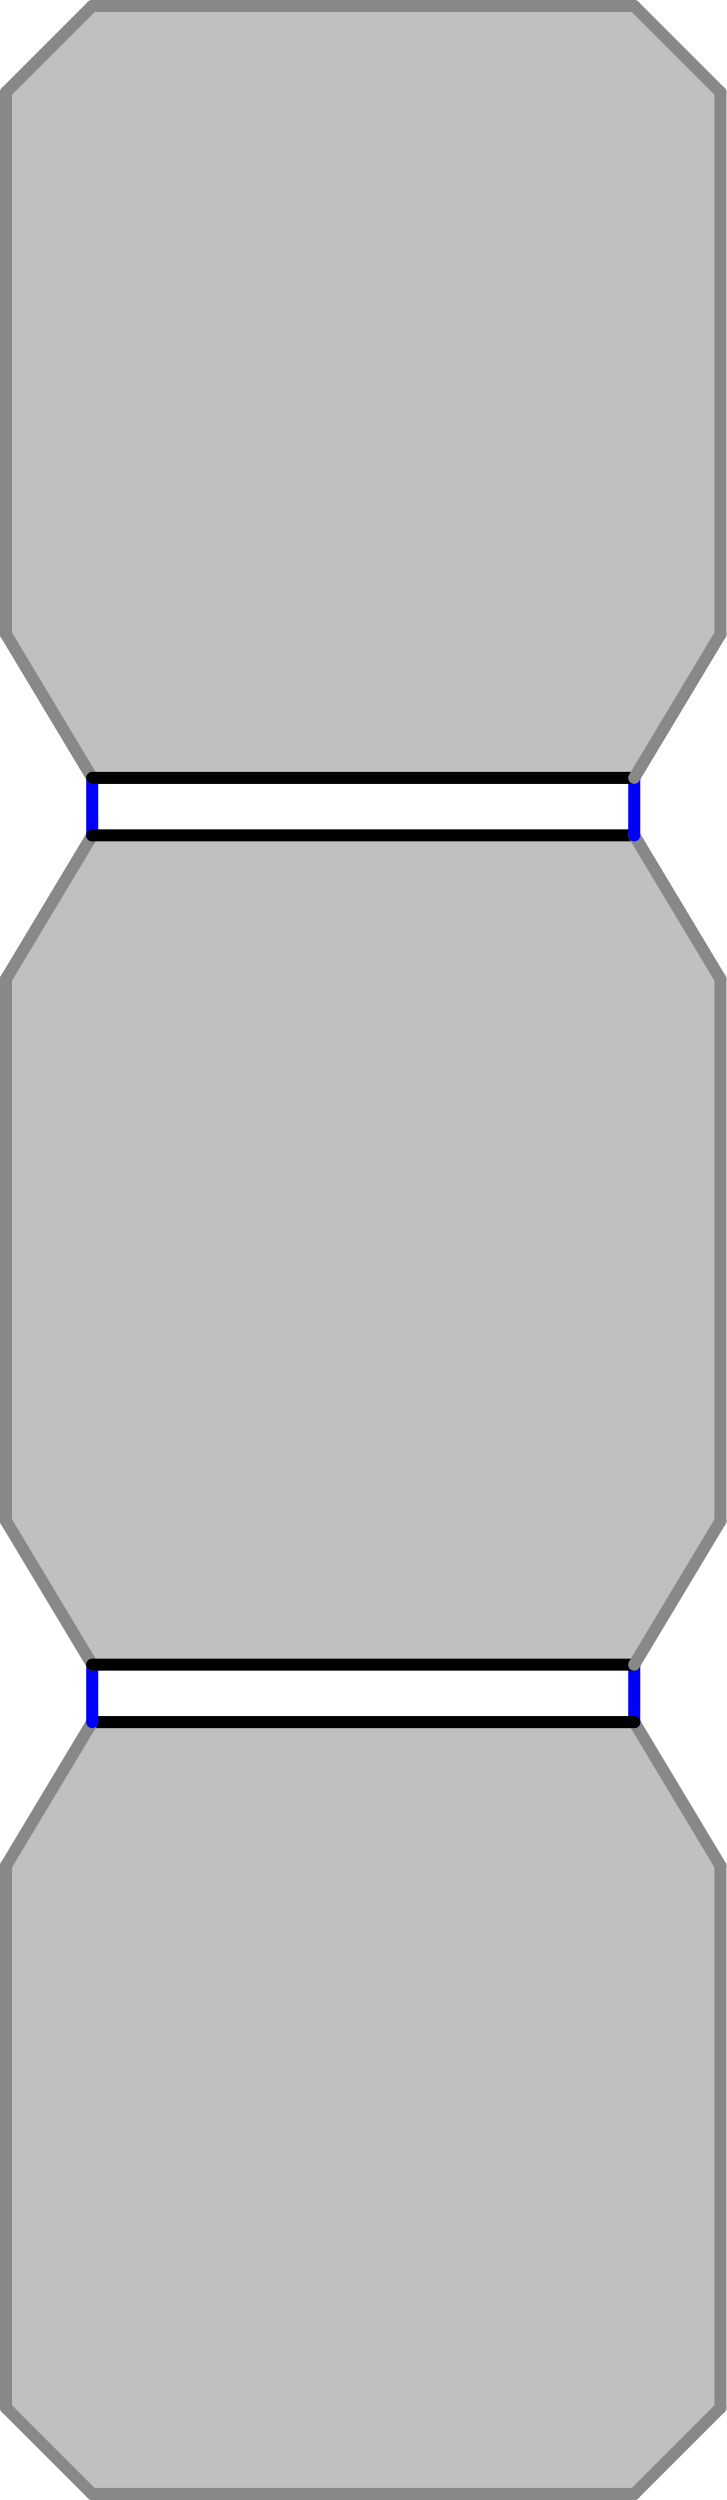
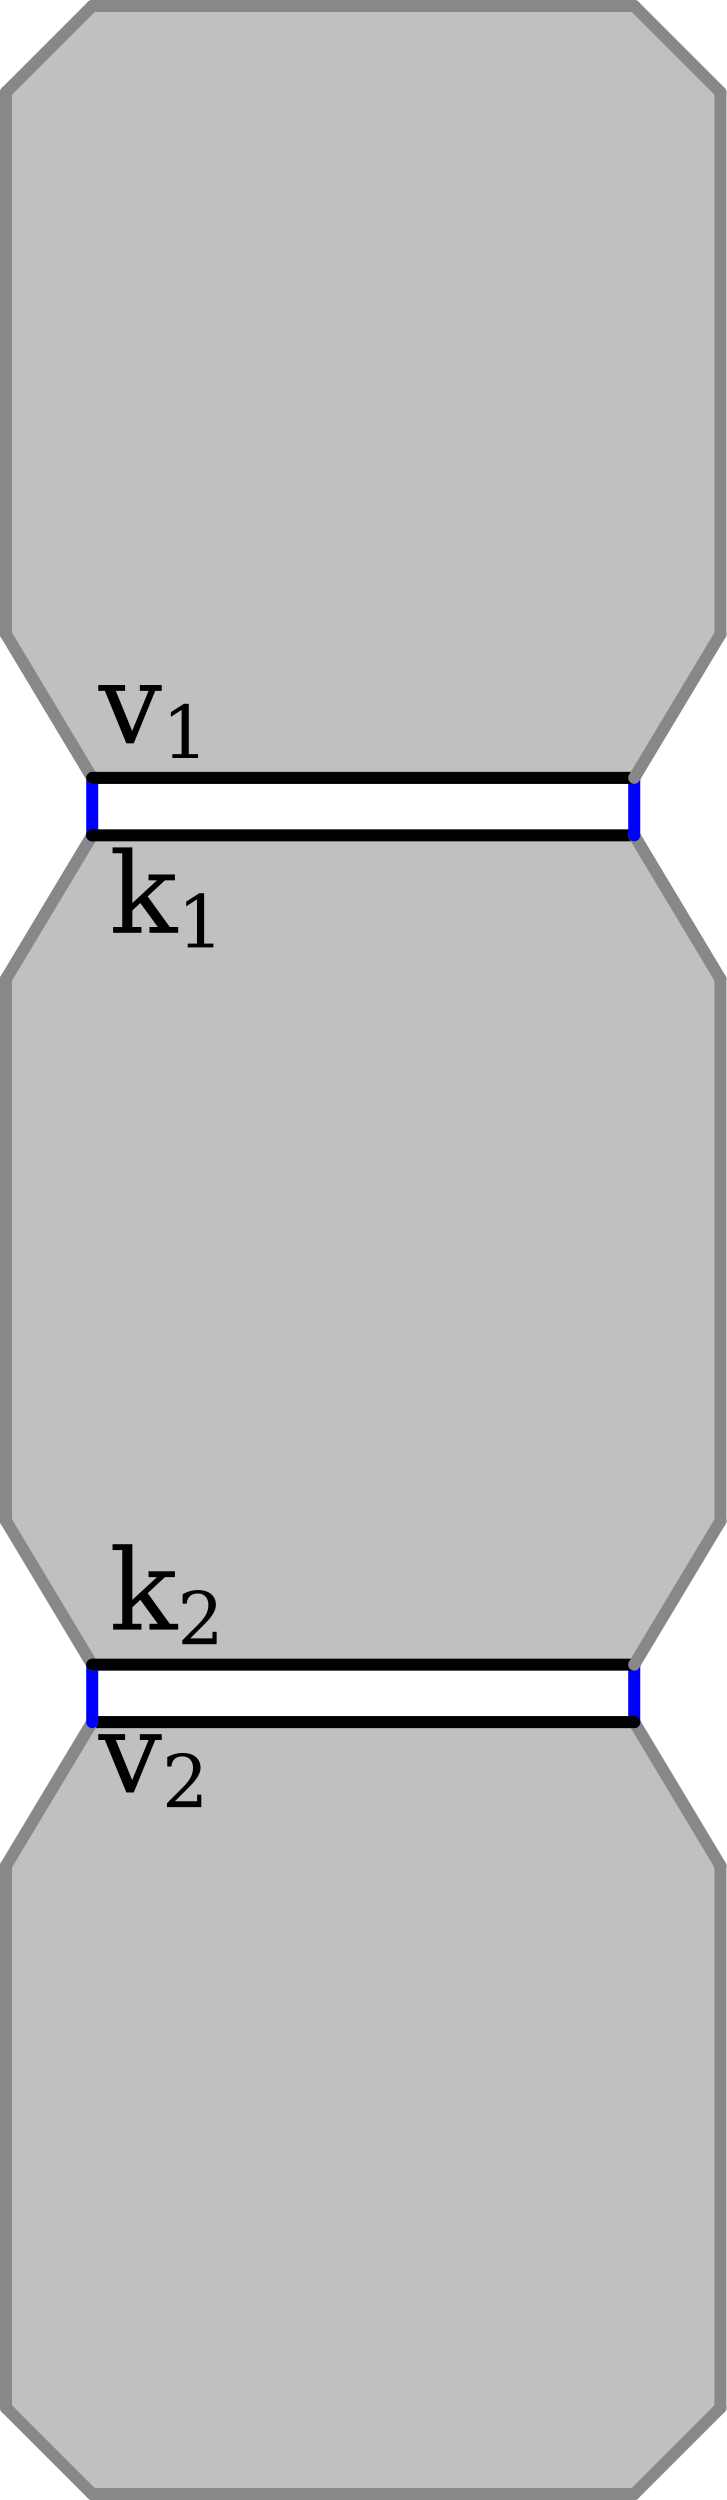
<svg xmlns="http://www.w3.org/2000/svg" width="241.271" height="830.313" version="1.1" id="svg1">
  <defs id="defs1" />
  <style id="style">
		.arc0 {
			fill:none;
			fill-rule:evenodd;
			stroke:black;
			stroke-width:4;
			stroke-linecap:round;
			stroke-linejoin:round;
			stroke-opacity:1;
		}
		.arc1 {
			fill:none;
			fill-rule:evenodd;
			stroke:red;
			stroke-width:4;
			stroke-linecap:round;
			stroke-linejoin:round;
			stroke-opacity:1;
		}
		.arc2 {
			fill:none;
			fill-rule:evenodd;
			stroke:blue;
			stroke-width:4;
			stroke-linecap:round;
			stroke-linejoin:round;
			stroke-opacity:1;
		}
		.arc3 {
			fill:none;
			fill-rule:evenodd;
			stroke:green;
			stroke-width:4;
			stroke-linecap:round;
			stroke-linejoin:round;
			stroke-opacity:1;
		}
		.topological-dart {
			fill:#000000;
			stroke:#000000;
			stroke-width:0;
			stroke-linecap:round;
			stroke-linejoin:round;
			stroke-dasharray:none;
			paint-order:markers fill stroke;
		}
	</style>
  <polygon points="612.99,595.802 793.01,595.802 821.635,643.51 821.635,823.531 793.01,852.156 612.99,852.156 584.365,823.531 584.365,643.51 " id="face_7_6_5_4_3_2_1_0" style="fill:#c0c0c0;stroke:none" opacity="1" transform="translate(-582.3646,-23.84363)" />
  <line class="arc1" id="link0_@1_1" x1="2" y1="799.688" x2="30.625" y2="828.313" style="stroke:#888888;stroke-opacity:1" />
  <line class="arc0" id="link0_@0_7" x1="2" y1="799.688" x2="2" y2="619.667" style="stroke:#888888;stroke-opacity:1" />
  <line class="arc0" id="link1_@0_2" x1="30.625" y1="828.313" x2="210.646" y2="828.313" style="stroke:#888888;stroke-opacity:1" />
  <line class="arc1" id="link2_@1_3" x1="210.646" y1="828.313" x2="239.271" y2="799.688" style="stroke:#888888;stroke-opacity:1" />
  <line class="arc0" id="link3_@0_4" x1="239.271" y1="799.688" x2="239.271" y2="619.667" style="stroke:#888888;stroke-opacity:1" />
  <line class="arc1" id="link4_@1_5" x1="239.271" y1="619.667" x2="210.646" y2="571.958" style="stroke:#888888;stroke-opacity:1" />
  <line class="arc2" id="link5_@2_12" x1="210.646" y1="571.958" x2="210.646" y2="552.875" />
  <line class="arc0" id="link5_@0_6" x1="210.646" y1="571.958" x2="30.625" y2="571.958" />
  <line class="arc1" id="link6_@1_7" x1="30.625" y1="571.958" x2="2" y2="619.667" style="stroke:#888888;stroke-opacity:1" />
  <line class="arc2" id="link6_@2_8" x1="30.625" y1="571.958" x2="30.625" y2="552.875" />
  <polygon points="821.635,529.01 821.635,348.99 793.01,301.281 612.99,301.281 584.365,348.99 584.365,529.01 612.99,576.719 793.01,576.719 " id="face_12_13_14_15_11_10_9_8" style="fill:#c0c0c0;stroke:none" opacity="1" transform="translate(-582.3646,-23.84363)" />
  <line class="arc1" id="link8_@1_9" x1="30.625" y1="552.875" x2="2" y2="505.167" style="stroke:#888888;stroke-opacity:1" />
  <line class="arc0" id="link8_@0_12" x1="30.625" y1="552.875" x2="210.646" y2="552.875" />
  <line class="arc0" id="link9_@0_10" x1="2" y1="505.167" x2="2" y2="325.146" style="stroke:#888888;stroke-opacity:1" />
  <line class="arc1" id="link10_@1_11" x1="2" y1="325.146" x2="30.625" y2="277.438" style="stroke:#888888;stroke-opacity:1" />
  <line class="arc2" id="link11_@2_16" x1="30.625" y1="277.438" x2="30.625" y2="258.354" />
  <line class="arc0" id="link11_@0_15" x1="30.625" y1="277.438" x2="210.646" y2="277.438" />
  <line class="arc1" id="link12_@1_13" x1="210.646" y1="552.875" x2="239.271" y2="505.167" style="stroke:#888888;stroke-opacity:1" />
  <line class="arc0" id="link13_@0_14" x1="239.271" y1="505.167" x2="239.271" y2="325.146" style="stroke:#888888;stroke-opacity:1" />
  <line class="arc1" id="link14_@1_15" x1="239.271" y1="325.146" x2="210.646" y2="277.438" style="stroke:#888888;stroke-opacity:1" />
  <line class="arc2" id="link15_@2_20" x1="210.646" y1="277.438" x2="210.646" y2="258.354" />
  <polygon points="821.635,234.49 821.635,54.469 793.01,25.844 612.99,25.844 584.365,54.469 584.365,234.49 612.99,282.198 793.01,282.198 " id="face_20_21_22_23_19_18_17_16" style="fill:#c0c0c0;stroke:none" opacity="1" transform="translate(-582.3646,-23.84363)" />
  <line class="arc1" id="link16_@1_17" x1="30.625" y1="258.354" x2="2" y2="210.646" style="stroke:#888888;stroke-opacity:1" />
  <line class="arc0" id="link16_@0_20" x1="30.625" y1="258.354" x2="210.646" y2="258.354" />
  <line class="arc0" id="link17_@0_18" x1="2" y1="210.646" x2="2" y2="30.625" style="stroke:#888888;stroke-opacity:1" />
  <line class="arc1" id="link18_@1_19" x1="2" y1="30.625" x2="30.625" y2="2" style="stroke:#888888;stroke-opacity:1" />
  <line class="arc0" id="link19_@0_23" x1="30.625" y1="2" x2="210.646" y2="2" style="stroke:#888888;stroke-opacity:1" />
  <line class="arc1" id="link20_@1_21" x1="210.646" y1="258.354" x2="239.271" y2="210.646" style="stroke:#888888;stroke-opacity:1" />
  <line class="arc0" id="link21_@0_22" x1="239.271" y1="210.646" x2="239.271" y2="30.625" style="stroke:#888888;stroke-opacity:1" />
  <line class="arc1" id="link22_@1_23" x1="239.271" y1="30.625" x2="210.646" y2="2" style="stroke:#888888;stroke-opacity:1" />
+   <text xml:space="preserve" style="font-size:37.333px;font-family:'DejaVu Math TeX Gyre';-inkscape-font-specification:'DejaVu Math TeX Gyre';fill:#000000;fill-opacity:1;stroke:none;stroke-width:1.334;stroke-linecap:round;stroke-linejoin:round;stroke-dasharray:none;stroke-dashoffset:0" x="32.737" y="246.888" id="text1">
+     <tspan id="tspan1" x="32.737" y="246.888">v<tspan style="font-size:65%;baseline-shift:sub" id="tspan2">1</tspan>
+     </tspan>
+   </text>
+   <text xml:space="preserve" style="font-size:37.333px;font-family:'DejaVu Math TeX Gyre';-inkscape-font-specification:'DejaVu Math TeX Gyre';fill:#000000;fill-opacity:1;stroke:none;stroke-width:1.334;stroke-linecap:round;stroke-linejoin:round;stroke-dasharray:none;stroke-dashoffset:0" x="36.304" y="309.811" id="text3">
+     <tspan id="tspan3" x="36.304" y="309.811">k<tspan style="font-size:65%;baseline-shift:sub" id="tspan4">1</tspan>
+     </tspan>
+   </text>
+   <text xml:space="preserve" style="font-size:37.333px;font-family:'DejaVu Math TeX Gyre';-inkscape-font-specification:'DejaVu Math TeX Gyre';fill:#000000;fill-opacity:1;stroke:none;stroke-width:1.334;stroke-linecap:round;stroke-linejoin:round;stroke-dasharray:none;stroke-dashoffset:0" x="36.304" y="541.234" id="text5">
+     <tspan id="tspan5" x="36.304" y="541.234">k<tspan style="font-size:65%;baseline-shift:sub" id="tspan6">2</tspan>
+     </tspan>
+   </text>
+   <text xml:space="preserve" style="font-size:37.333px;font-family:'DejaVu Math TeX Gyre';-inkscape-font-specification:'DejaVu Math TeX Gyre';fill:#000000;fill-opacity:1;stroke:none;stroke-width:1.334;stroke-linecap:round;stroke-linejoin:round;stroke-dasharray:none;stroke-dashoffset:0" x="32.737" y="595.334" id="text7">
+     <tspan id="tspan7" x="32.737" y="595.334">v<tspan style="font-size:65%;baseline-shift:sub" id="tspan8">2</tspan>
+     </tspan>
+   </text>
</svg>
